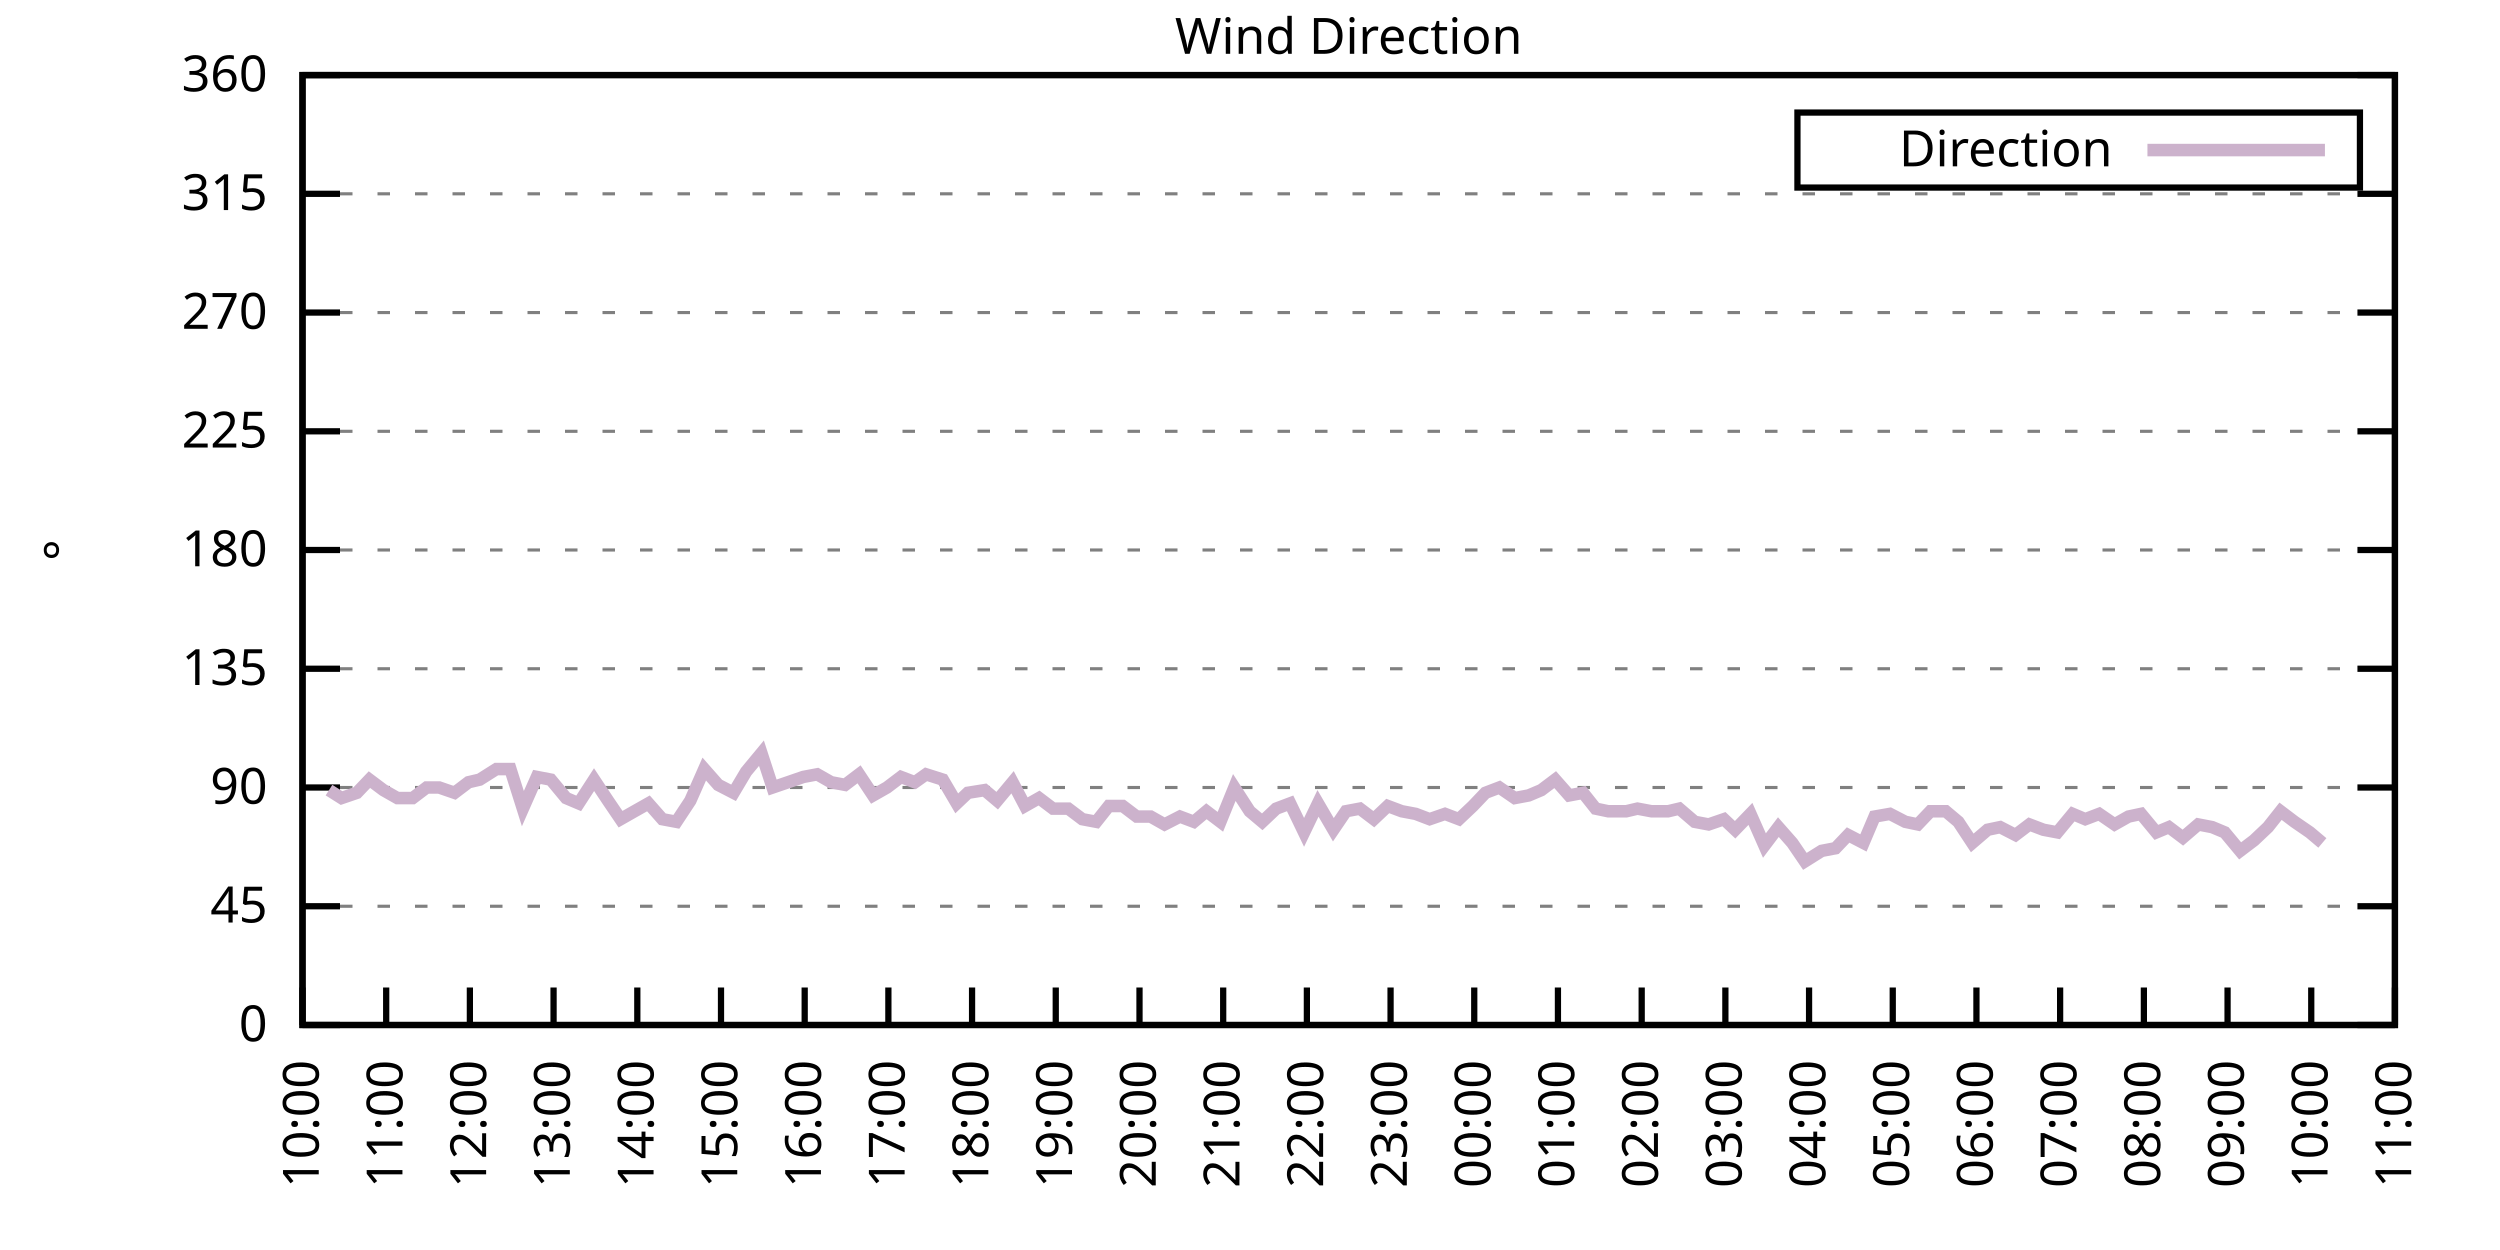
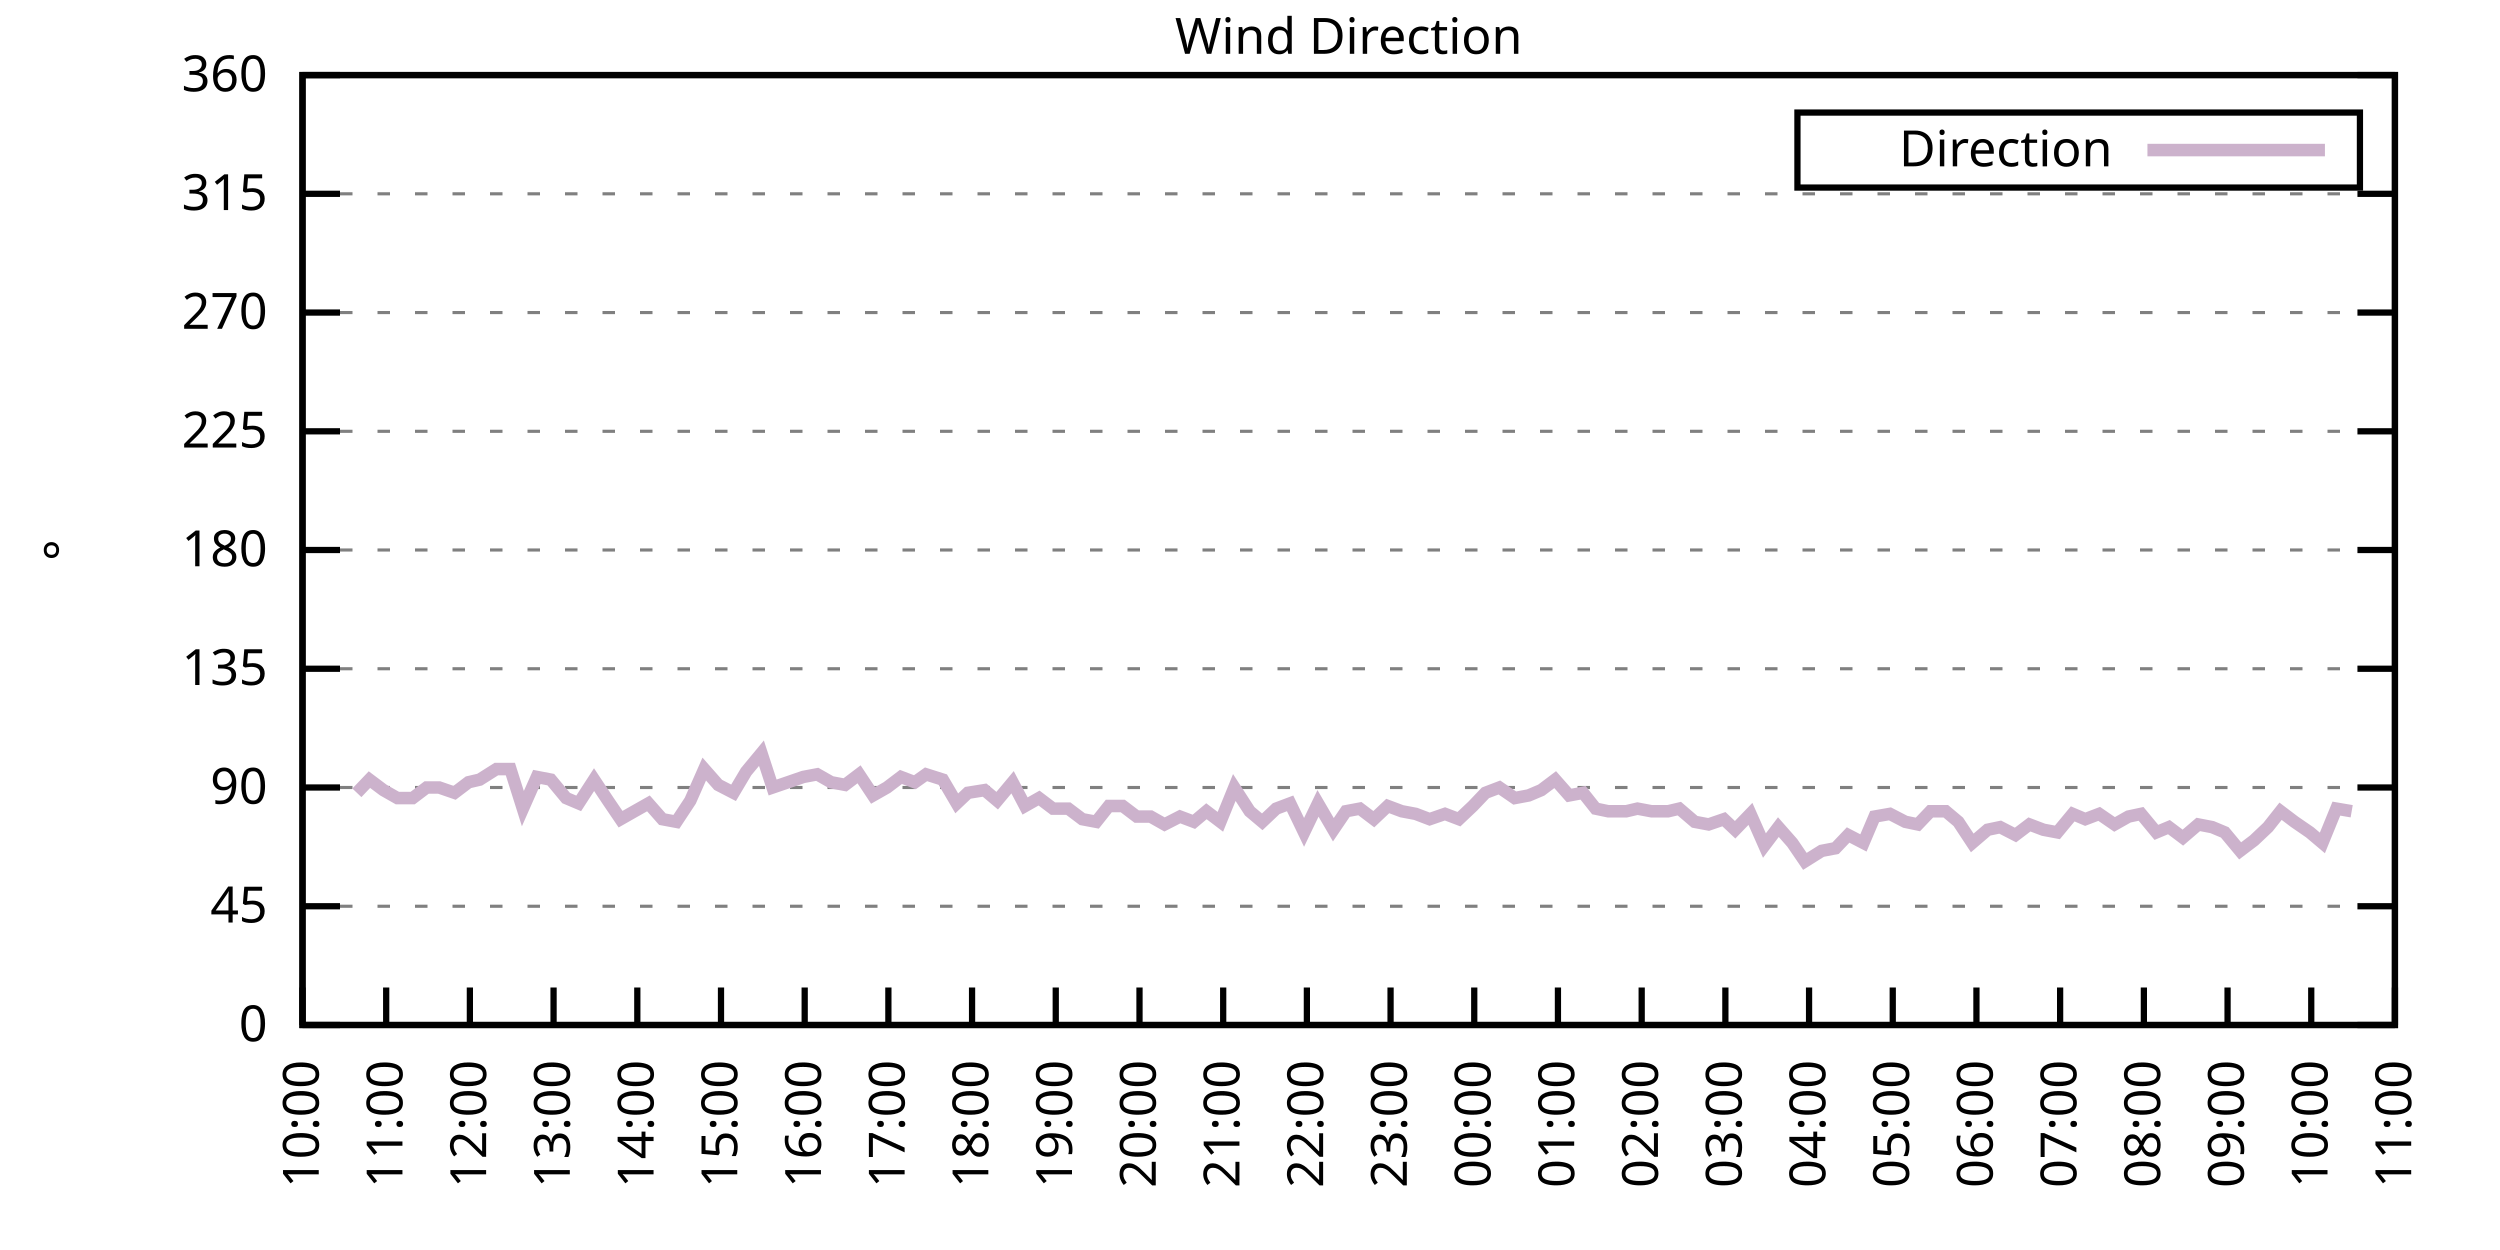
<svg xmlns="http://www.w3.org/2000/svg" xmlns:xlink="http://www.w3.org/1999/xlink" width="400" height="200" viewBox="0 0 400 200">
  <g id="gnuplot_canvas">
    <rect x="0" y="0" width="400" height="200" fill="none" />
    <defs>
      <circle id="gpDot" r="0.5" stroke-width="0.5" stroke="currentColor" />
      <path id="gpPt0" stroke-width="0.333" stroke="currentColor" d="M-1,0 h2 M0,-1 v2" />
      <path id="gpPt1" stroke-width="0.333" stroke="currentColor" d="M-1,-1 L1,1 M1,-1 L-1,1" />
      <path id="gpPt2" stroke-width="0.333" stroke="currentColor" d="M-1,0 L1,0 M0,-1 L0,1 M-1,-1 L1,1 M-1,1 L1,-1" />
      <rect id="gpPt3" stroke-width="0.333" stroke="currentColor" x="-1" y="-1" width="2" height="2" />
      <rect id="gpPt4" stroke-width="0.333" stroke="currentColor" fill="currentColor" x="-1" y="-1" width="2" height="2" />
      <circle id="gpPt5" stroke-width="0.333" stroke="currentColor" cx="0" cy="0" r="1" />
      <use xlink:href="#gpPt5" id="gpPt6" fill="currentColor" stroke="none" />
      <path id="gpPt7" stroke-width="0.333" stroke="currentColor" d="M0,-1.33 L-1.33,0.67 L1.33,0.67 z" />
      <use xlink:href="#gpPt7" id="gpPt8" fill="currentColor" stroke="none" />
      <use xlink:href="#gpPt7" id="gpPt9" stroke="currentColor" transform="rotate(180)" />
      <use xlink:href="#gpPt9" id="gpPt10" fill="currentColor" stroke="none" />
      <use xlink:href="#gpPt3" id="gpPt11" stroke="currentColor" transform="rotate(45)" />
      <use xlink:href="#gpPt11" id="gpPt12" fill="currentColor" stroke="none" />
      <path id="gpPt13" stroke-width="0.333" stroke="currentColor" d="M0,1.330 L1.265,0.411 L0.782,-1.067 L-0.782,-1.076 L-1.265,0.411 z" />
      <use xlink:href="#gpPt13" id="gpPt14" fill="currentColor" stroke="none" />
      <filter id="textbox" filterUnits="objectBoundingBox" x="0" y="0" height="1" width="1">
        <feFlood flood-color="white" flood-opacity="1" result="bgnd" />
        <feComposite in="SourceGraphic" in2="bgnd" operator="atop" />
      </filter>
      <filter id="greybox" filterUnits="objectBoundingBox" x="0" y="0" height="1" width="1">
        <feFlood flood-color="lightgrey" flood-opacity="1" result="grey" />
        <feComposite in="SourceGraphic" in2="grey" operator="atop" />
      </filter>
    </defs>
    <g fill="none" color="white" stroke="currentColor" stroke-width="1.00" stroke-linecap="butt" stroke-linejoin="miter">
</g>
    <g fill="none" color="black" stroke="currentColor" stroke-width="1.00" stroke-linecap="butt" stroke-linejoin="miter">
      <g stroke="none" shape-rendering="crispEdges">
        <polygon fill="rgb(255, 255, 255)" points="48.40,164.00 383.18,164.00 383.18,12.02 48.40,12.02 " />
      </g>
    </g>
    <g fill="none" color="black" stroke="currentColor" stroke-width="1.00" stroke-linecap="butt" stroke-linejoin="miter">
</g>
    <g fill="none" color="black" stroke="black" stroke-width="0.50" stroke-linecap="butt" stroke-linejoin="miter">
</g>
    <g fill="none" color="gray" stroke="currentColor" stroke-width="0.50" stroke-linecap="butt" stroke-linejoin="miter">
      <path stroke="gray" stroke-dasharray="2,4" class="gridline" d="M48.40,164.00 L383.19,164.00  " />
    </g>
    <g fill="none" color="gray" stroke="gray" stroke-width="1.00" stroke-linecap="butt" stroke-linejoin="miter">
</g>
    <g fill="none" color="black" stroke="currentColor" stroke-width="1.00" stroke-linecap="butt" stroke-linejoin="miter">
      <path stroke="black" d="M48.40,164.00 L54.40,164.00 M383.19,164.00 L377.19,164.00  " />
      <g transform="translate(42.80,166.60)" stroke="none" fill="black" font-family="Sans" font-size="8.00" text-anchor="end">
        <text>
          <tspan font-family="Sans"> 0</tspan>
        </text>
      </g>
    </g>
    <g fill="none" color="black" stroke="currentColor" stroke-width="1.00" stroke-linecap="butt" stroke-linejoin="miter">
</g>
    <g fill="none" color="black" stroke="black" stroke-width="0.50" stroke-linecap="butt" stroke-linejoin="miter">
</g>
    <g fill="none" color="gray" stroke="currentColor" stroke-width="0.50" stroke-linecap="butt" stroke-linejoin="miter">
      <path stroke="gray" stroke-dasharray="2,4" class="gridline" d="M48.40,145.00 L383.19,145.00  " />
    </g>
    <g fill="none" color="gray" stroke="gray" stroke-width="1.00" stroke-linecap="butt" stroke-linejoin="miter">
</g>
    <g fill="none" color="black" stroke="currentColor" stroke-width="1.00" stroke-linecap="butt" stroke-linejoin="miter">
      <path stroke="black" d="M48.40,145.00 L54.40,145.00 M383.19,145.00 L377.19,145.00  " />
      <g transform="translate(42.80,147.60)" stroke="none" fill="black" font-family="Sans" font-size="8.00" text-anchor="end">
        <text>
          <tspan font-family="Sans"> 45</tspan>
        </text>
      </g>
    </g>
    <g fill="none" color="black" stroke="currentColor" stroke-width="1.00" stroke-linecap="butt" stroke-linejoin="miter">
</g>
    <g fill="none" color="black" stroke="black" stroke-width="0.50" stroke-linecap="butt" stroke-linejoin="miter">
</g>
    <g fill="none" color="gray" stroke="currentColor" stroke-width="0.50" stroke-linecap="butt" stroke-linejoin="miter">
      <path stroke="gray" stroke-dasharray="2,4" class="gridline" d="M48.40,126.00 L383.19,126.00  " />
    </g>
    <g fill="none" color="gray" stroke="gray" stroke-width="1.00" stroke-linecap="butt" stroke-linejoin="miter">
</g>
    <g fill="none" color="black" stroke="currentColor" stroke-width="1.00" stroke-linecap="butt" stroke-linejoin="miter">
      <path stroke="black" d="M48.40,126.00 L54.40,126.00 M383.19,126.00 L377.19,126.00  " />
      <g transform="translate(42.80,128.60)" stroke="none" fill="black" font-family="Sans" font-size="8.00" text-anchor="end">
        <text>
          <tspan font-family="Sans"> 90</tspan>
        </text>
      </g>
    </g>
    <g fill="none" color="black" stroke="currentColor" stroke-width="1.00" stroke-linecap="butt" stroke-linejoin="miter">
</g>
    <g fill="none" color="black" stroke="black" stroke-width="0.50" stroke-linecap="butt" stroke-linejoin="miter">
</g>
    <g fill="none" color="gray" stroke="currentColor" stroke-width="0.50" stroke-linecap="butt" stroke-linejoin="miter">
      <path stroke="gray" stroke-dasharray="2,4" class="gridline" d="M48.40,107.00 L383.19,107.00  " />
    </g>
    <g fill="none" color="gray" stroke="gray" stroke-width="1.00" stroke-linecap="butt" stroke-linejoin="miter">
</g>
    <g fill="none" color="black" stroke="currentColor" stroke-width="1.00" stroke-linecap="butt" stroke-linejoin="miter">
      <path stroke="black" d="M48.40,107.00 L54.40,107.00 M383.19,107.00 L377.19,107.00  " />
      <g transform="translate(42.80,109.60)" stroke="none" fill="black" font-family="Sans" font-size="8.00" text-anchor="end">
        <text>
          <tspan font-family="Sans"> 135</tspan>
        </text>
      </g>
    </g>
    <g fill="none" color="black" stroke="currentColor" stroke-width="1.00" stroke-linecap="butt" stroke-linejoin="miter">
</g>
    <g fill="none" color="black" stroke="black" stroke-width="0.50" stroke-linecap="butt" stroke-linejoin="miter">
</g>
    <g fill="none" color="gray" stroke="currentColor" stroke-width="0.50" stroke-linecap="butt" stroke-linejoin="miter">
      <path stroke="gray" stroke-dasharray="2,4" class="gridline" d="M48.40,88.00 L383.19,88.00  " />
    </g>
    <g fill="none" color="gray" stroke="gray" stroke-width="1.00" stroke-linecap="butt" stroke-linejoin="miter">
</g>
    <g fill="none" color="black" stroke="currentColor" stroke-width="1.00" stroke-linecap="butt" stroke-linejoin="miter">
      <path stroke="black" d="M48.40,88.00 L54.40,88.00 M383.19,88.00 L377.19,88.00  " />
      <g transform="translate(42.80,90.60)" stroke="none" fill="black" font-family="Sans" font-size="8.00" text-anchor="end">
        <text>
          <tspan font-family="Sans"> 180</tspan>
        </text>
      </g>
    </g>
    <g fill="none" color="black" stroke="currentColor" stroke-width="1.00" stroke-linecap="butt" stroke-linejoin="miter">
</g>
    <g fill="none" color="black" stroke="black" stroke-width="0.50" stroke-linecap="butt" stroke-linejoin="miter">
</g>
    <g fill="none" color="gray" stroke="currentColor" stroke-width="0.50" stroke-linecap="butt" stroke-linejoin="miter">
      <path stroke="gray" stroke-dasharray="2,4" class="gridline" d="M48.40,69.01 L383.19,69.01  " />
    </g>
    <g fill="none" color="gray" stroke="gray" stroke-width="1.00" stroke-linecap="butt" stroke-linejoin="miter">
</g>
    <g fill="none" color="black" stroke="currentColor" stroke-width="1.00" stroke-linecap="butt" stroke-linejoin="miter">
      <path stroke="black" d="M48.40,69.01 L54.40,69.01 M383.19,69.01 L377.19,69.01  " />
      <g transform="translate(42.80,71.61)" stroke="none" fill="black" font-family="Sans" font-size="8.00" text-anchor="end">
        <text>
          <tspan font-family="Sans"> 225</tspan>
        </text>
      </g>
    </g>
    <g fill="none" color="black" stroke="currentColor" stroke-width="1.00" stroke-linecap="butt" stroke-linejoin="miter">
</g>
    <g fill="none" color="black" stroke="black" stroke-width="0.50" stroke-linecap="butt" stroke-linejoin="miter">
</g>
    <g fill="none" color="gray" stroke="currentColor" stroke-width="0.50" stroke-linecap="butt" stroke-linejoin="miter">
      <path stroke="gray" stroke-dasharray="2,4" class="gridline" d="M48.40,50.01 L383.19,50.01  " />
    </g>
    <g fill="none" color="gray" stroke="gray" stroke-width="1.00" stroke-linecap="butt" stroke-linejoin="miter">
</g>
    <g fill="none" color="black" stroke="currentColor" stroke-width="1.00" stroke-linecap="butt" stroke-linejoin="miter">
      <path stroke="black" d="M48.40,50.01 L54.40,50.01 M383.19,50.01 L377.19,50.01  " />
      <g transform="translate(42.80,52.61)" stroke="none" fill="black" font-family="Sans" font-size="8.00" text-anchor="end">
        <text>
          <tspan font-family="Sans"> 270</tspan>
        </text>
      </g>
    </g>
    <g fill="none" color="black" stroke="currentColor" stroke-width="1.00" stroke-linecap="butt" stroke-linejoin="miter">
</g>
    <g fill="none" color="black" stroke="black" stroke-width="0.50" stroke-linecap="butt" stroke-linejoin="miter">
</g>
    <g fill="none" color="gray" stroke="currentColor" stroke-width="0.50" stroke-linecap="butt" stroke-linejoin="miter">
      <path stroke="gray" stroke-dasharray="2,4" class="gridline" d="M48.40,31.01 L383.19,31.01  " />
    </g>
    <g fill="none" color="gray" stroke="gray" stroke-width="1.00" stroke-linecap="butt" stroke-linejoin="miter">
</g>
    <g fill="none" color="black" stroke="currentColor" stroke-width="1.00" stroke-linecap="butt" stroke-linejoin="miter">
      <path stroke="black" d="M48.40,31.01 L54.40,31.01 M383.19,31.01 L377.19,31.01  " />
      <g transform="translate(42.80,33.61)" stroke="none" fill="black" font-family="Sans" font-size="8.00" text-anchor="end">
        <text>
          <tspan font-family="Sans"> 315</tspan>
        </text>
      </g>
    </g>
    <g fill="none" color="black" stroke="currentColor" stroke-width="1.00" stroke-linecap="butt" stroke-linejoin="miter">
</g>
    <g fill="none" color="black" stroke="black" stroke-width="0.50" stroke-linecap="butt" stroke-linejoin="miter">
</g>
    <g fill="none" color="gray" stroke="currentColor" stroke-width="0.50" stroke-linecap="butt" stroke-linejoin="miter">
      <path stroke="gray" stroke-dasharray="2,4" class="gridline" d="M48.40,12.01 L383.19,12.01  " />
    </g>
    <g fill="none" color="gray" stroke="gray" stroke-width="1.00" stroke-linecap="butt" stroke-linejoin="miter">
</g>
    <g fill="none" color="black" stroke="currentColor" stroke-width="1.00" stroke-linecap="butt" stroke-linejoin="miter">
      <path stroke="black" d="M48.40,12.01 L54.40,12.01 M383.19,12.01 L377.19,12.01  " />
      <g transform="translate(42.80,14.61)" stroke="none" fill="black" font-family="Sans" font-size="8.00" text-anchor="end">
        <text>
          <tspan font-family="Sans"> 360</tspan>
        </text>
      </g>
    </g>
    <g fill="none" color="black" stroke="currentColor" stroke-width="1.00" stroke-linecap="butt" stroke-linejoin="miter">
      <path stroke="black" d="M48.40,164.00 L48.40,158.00  " />
      <g transform="translate(51.00,169.60) rotate(270.00)" stroke="none" fill="black" font-family="Sans" font-size="8.00" text-anchor="end">
        <text>
          <tspan font-family="Sans">10:00</tspan>
        </text>
      </g>
    </g>
    <g fill="none" color="black" stroke="currentColor" stroke-width="1.00" stroke-linecap="butt" stroke-linejoin="miter">
      <path stroke="black" d="M61.79,164.00 L61.79,158.00  " />
      <g transform="translate(64.39,169.60) rotate(270.00)" stroke="none" fill="black" font-family="Sans" font-size="8.00" text-anchor="end">
        <text>
          <tspan font-family="Sans">11:00</tspan>
        </text>
      </g>
    </g>
    <g fill="none" color="black" stroke="currentColor" stroke-width="1.00" stroke-linecap="butt" stroke-linejoin="miter">
      <path stroke="black" d="M75.18,164.00 L75.18,158.00  " />
      <g transform="translate(77.78,169.60) rotate(270.00)" stroke="none" fill="black" font-family="Sans" font-size="8.00" text-anchor="end">
        <text>
          <tspan font-family="Sans">12:00</tspan>
        </text>
      </g>
    </g>
    <g fill="none" color="black" stroke="currentColor" stroke-width="1.00" stroke-linecap="butt" stroke-linejoin="miter">
      <path stroke="black" d="M88.57,164.00 L88.57,158.00  " />
      <g transform="translate(91.17,169.60) rotate(270.00)" stroke="none" fill="black" font-family="Sans" font-size="8.00" text-anchor="end">
        <text>
          <tspan font-family="Sans">13:00</tspan>
        </text>
      </g>
    </g>
    <g fill="none" color="black" stroke="currentColor" stroke-width="1.00" stroke-linecap="butt" stroke-linejoin="miter">
      <path stroke="black" d="M101.97,164.00 L101.97,158.00  " />
      <g transform="translate(104.57,169.60) rotate(270.00)" stroke="none" fill="black" font-family="Sans" font-size="8.00" text-anchor="end">
        <text>
          <tspan font-family="Sans">14:00</tspan>
        </text>
      </g>
    </g>
    <g fill="none" color="black" stroke="currentColor" stroke-width="1.00" stroke-linecap="butt" stroke-linejoin="miter">
      <path stroke="black" d="M115.36,164.00 L115.36,158.00  " />
      <g transform="translate(117.96,169.60) rotate(270.00)" stroke="none" fill="black" font-family="Sans" font-size="8.00" text-anchor="end">
        <text>
          <tspan font-family="Sans">15:00</tspan>
        </text>
      </g>
    </g>
    <g fill="none" color="black" stroke="currentColor" stroke-width="1.00" stroke-linecap="butt" stroke-linejoin="miter">
      <path stroke="black" d="M128.75,164.00 L128.75,158.00  " />
      <g transform="translate(131.35,169.60) rotate(270.00)" stroke="none" fill="black" font-family="Sans" font-size="8.00" text-anchor="end">
        <text>
          <tspan font-family="Sans">16:00</tspan>
        </text>
      </g>
    </g>
    <g fill="none" color="black" stroke="currentColor" stroke-width="1.00" stroke-linecap="butt" stroke-linejoin="miter">
      <path stroke="black" d="M142.14,164.00 L142.14,158.00  " />
      <g transform="translate(144.74,169.60) rotate(270.00)" stroke="none" fill="black" font-family="Sans" font-size="8.00" text-anchor="end">
        <text>
          <tspan font-family="Sans">17:00</tspan>
        </text>
      </g>
    </g>
    <g fill="none" color="black" stroke="currentColor" stroke-width="1.00" stroke-linecap="butt" stroke-linejoin="miter">
      <path stroke="black" d="M155.53,164.00 L155.53,158.00  " />
      <g transform="translate(158.13,169.60) rotate(270.00)" stroke="none" fill="black" font-family="Sans" font-size="8.00" text-anchor="end">
        <text>
          <tspan font-family="Sans">18:00</tspan>
        </text>
      </g>
    </g>
    <g fill="none" color="black" stroke="currentColor" stroke-width="1.00" stroke-linecap="butt" stroke-linejoin="miter">
      <path stroke="black" d="M168.92,164.00 L168.92,158.00  " />
      <g transform="translate(171.52,169.60) rotate(270.00)" stroke="none" fill="black" font-family="Sans" font-size="8.00" text-anchor="end">
        <text>
          <tspan font-family="Sans">19:00</tspan>
        </text>
      </g>
    </g>
    <g fill="none" color="black" stroke="currentColor" stroke-width="1.00" stroke-linecap="butt" stroke-linejoin="miter">
      <path stroke="black" d="M182.32,164.00 L182.32,158.00  " />
      <g transform="translate(184.92,169.60) rotate(270.00)" stroke="none" fill="black" font-family="Sans" font-size="8.00" text-anchor="end">
        <text>
          <tspan font-family="Sans">20:00</tspan>
        </text>
      </g>
    </g>
    <g fill="none" color="black" stroke="currentColor" stroke-width="1.00" stroke-linecap="butt" stroke-linejoin="miter">
      <path stroke="black" d="M195.71,164.00 L195.71,158.00  " />
      <g transform="translate(198.31,169.60) rotate(270.00)" stroke="none" fill="black" font-family="Sans" font-size="8.00" text-anchor="end">
        <text>
          <tspan font-family="Sans">21:00</tspan>
        </text>
      </g>
    </g>
    <g fill="none" color="black" stroke="currentColor" stroke-width="1.00" stroke-linecap="butt" stroke-linejoin="miter">
      <path stroke="black" d="M209.10,164.00 L209.10,158.00  " />
      <g transform="translate(211.70,169.60) rotate(270.00)" stroke="none" fill="black" font-family="Sans" font-size="8.00" text-anchor="end">
        <text>
          <tspan font-family="Sans">22:00</tspan>
        </text>
      </g>
    </g>
    <g fill="none" color="black" stroke="currentColor" stroke-width="1.00" stroke-linecap="butt" stroke-linejoin="miter">
      <path stroke="black" d="M222.49,164.00 L222.49,158.00  " />
      <g transform="translate(225.09,169.60) rotate(270.00)" stroke="none" fill="black" font-family="Sans" font-size="8.00" text-anchor="end">
        <text>
          <tspan font-family="Sans">23:00</tspan>
        </text>
      </g>
    </g>
    <g fill="none" color="black" stroke="currentColor" stroke-width="1.00" stroke-linecap="butt" stroke-linejoin="miter">
      <path stroke="black" d="M235.88,164.00 L235.88,158.00  " />
      <g transform="translate(238.48,169.60) rotate(270.00)" stroke="none" fill="black" font-family="Sans" font-size="8.00" text-anchor="end">
        <text>
          <tspan font-family="Sans">00:00</tspan>
        </text>
      </g>
    </g>
    <g fill="none" color="black" stroke="currentColor" stroke-width="1.00" stroke-linecap="butt" stroke-linejoin="miter">
      <path stroke="black" d="M249.27,164.00 L249.27,158.00  " />
      <g transform="translate(251.87,169.60) rotate(270.00)" stroke="none" fill="black" font-family="Sans" font-size="8.00" text-anchor="end">
        <text>
          <tspan font-family="Sans">01:00</tspan>
        </text>
      </g>
    </g>
    <g fill="none" color="black" stroke="currentColor" stroke-width="1.00" stroke-linecap="butt" stroke-linejoin="miter">
      <path stroke="black" d="M262.67,164.00 L262.67,158.00  " />
      <g transform="translate(265.27,169.60) rotate(270.00)" stroke="none" fill="black" font-family="Sans" font-size="8.00" text-anchor="end">
        <text>
          <tspan font-family="Sans">02:00</tspan>
        </text>
      </g>
    </g>
    <g fill="none" color="black" stroke="currentColor" stroke-width="1.00" stroke-linecap="butt" stroke-linejoin="miter">
      <path stroke="black" d="M276.06,164.00 L276.06,158.00  " />
      <g transform="translate(278.66,169.60) rotate(270.00)" stroke="none" fill="black" font-family="Sans" font-size="8.00" text-anchor="end">
        <text>
          <tspan font-family="Sans">03:00</tspan>
        </text>
      </g>
    </g>
    <g fill="none" color="black" stroke="currentColor" stroke-width="1.00" stroke-linecap="butt" stroke-linejoin="miter">
      <path stroke="black" d="M289.45,164.00 L289.45,158.00  " />
      <g transform="translate(292.05,169.60) rotate(270.00)" stroke="none" fill="black" font-family="Sans" font-size="8.00" text-anchor="end">
        <text>
          <tspan font-family="Sans">04:00</tspan>
        </text>
      </g>
    </g>
    <g fill="none" color="black" stroke="currentColor" stroke-width="1.00" stroke-linecap="butt" stroke-linejoin="miter">
      <path stroke="black" d="M302.84,164.00 L302.84,158.00  " />
      <g transform="translate(305.44,169.60) rotate(270.00)" stroke="none" fill="black" font-family="Sans" font-size="8.00" text-anchor="end">
        <text>
          <tspan font-family="Sans">05:00</tspan>
        </text>
      </g>
    </g>
    <g fill="none" color="black" stroke="currentColor" stroke-width="1.00" stroke-linecap="butt" stroke-linejoin="miter">
      <path stroke="black" d="M316.23,164.00 L316.23,158.00  " />
      <g transform="translate(318.83,169.60) rotate(270.00)" stroke="none" fill="black" font-family="Sans" font-size="8.00" text-anchor="end">
        <text>
          <tspan font-family="Sans">06:00</tspan>
        </text>
      </g>
    </g>
    <g fill="none" color="black" stroke="currentColor" stroke-width="1.00" stroke-linecap="butt" stroke-linejoin="miter">
      <path stroke="black" d="M329.62,164.00 L329.62,158.00  " />
      <g transform="translate(332.22,169.60) rotate(270.00)" stroke="none" fill="black" font-family="Sans" font-size="8.00" text-anchor="end">
        <text>
          <tspan font-family="Sans">07:00</tspan>
        </text>
      </g>
    </g>
    <g fill="none" color="black" stroke="currentColor" stroke-width="1.00" stroke-linecap="butt" stroke-linejoin="miter">
      <path stroke="black" d="M343.02,164.00 L343.02,158.00  " />
      <g transform="translate(345.62,169.60) rotate(270.00)" stroke="none" fill="black" font-family="Sans" font-size="8.00" text-anchor="end">
        <text>
          <tspan font-family="Sans">08:00</tspan>
        </text>
      </g>
    </g>
    <g fill="none" color="black" stroke="currentColor" stroke-width="1.00" stroke-linecap="butt" stroke-linejoin="miter">
      <path stroke="black" d="M356.41,164.00 L356.41,158.00  " />
      <g transform="translate(359.01,169.60) rotate(270.00)" stroke="none" fill="black" font-family="Sans" font-size="8.00" text-anchor="end">
        <text>
          <tspan font-family="Sans">09:00</tspan>
        </text>
      </g>
    </g>
    <g fill="none" color="black" stroke="currentColor" stroke-width="1.00" stroke-linecap="butt" stroke-linejoin="miter">
      <path stroke="black" d="M369.80,164.00 L369.80,158.00  " />
      <g transform="translate(372.40,169.60) rotate(270.00)" stroke="none" fill="black" font-family="Sans" font-size="8.00" text-anchor="end">
        <text>
          <tspan font-family="Sans">10:00</tspan>
        </text>
      </g>
    </g>
    <g fill="none" color="black" stroke="currentColor" stroke-width="1.00" stroke-linecap="butt" stroke-linejoin="miter">
      <path stroke="black" d="M383.19,164.00 L383.19,158.00  " />
      <g transform="translate(385.79,169.60) rotate(270.00)" stroke="none" fill="black" font-family="Sans" font-size="8.00" text-anchor="end">
        <text>
          <tspan font-family="Sans">11:00</tspan>
        </text>
      </g>
    </g>
    <g fill="none" color="black" stroke="currentColor" stroke-width="1.00" stroke-linecap="butt" stroke-linejoin="miter">
</g>
    <g fill="none" color="black" stroke="currentColor" stroke-width="1.00" stroke-linecap="butt" stroke-linejoin="miter">
      <path stroke="black" d="M48.40,12.01 L48.40,164.00 L383.19,164.00 L383.19,12.01 L48.40,12.01 Z  " />
    </g>
    <g fill="none" color="black" stroke="currentColor" stroke-width="1.00" stroke-linecap="butt" stroke-linejoin="miter">
</g>
    <g fill="none" color="black" stroke="currentColor" stroke-width="1.00" stroke-linecap="butt" stroke-linejoin="miter">
      <path stroke="black" d="M287.59,30.01 L287.59,18.01 L377.59,18.01 L377.59,30.01 L287.59,30.01 Z  " />
    </g>
    <g id="Wind_direction_plot_1">
      <g fill="none" color="white" stroke="black" stroke-width="2.00" stroke-linecap="butt" stroke-linejoin="miter">
</g>
      <g fill="none" color="black" stroke="currentColor" stroke-width="2.00" stroke-linecap="butt" stroke-linejoin="miter">
        <g transform="translate(337.99,26.61)" stroke="none" fill="black" font-family="Sans" font-size="8.00" text-anchor="end">
          <text>
            <tspan font-family="Sans">Direction</tspan>
          </text>
        </g>
      </g>
      <g fill="none" color="black" stroke="currentColor" stroke-width="2.00" stroke-linecap="butt" stroke-linejoin="miter">
-         <path stroke="rgb(204, 178, 204)" d="M343.59,24.01 L371.99,24.01 M52.64,126.42 L54.65,127.69 L57.10,126.85 L59.11,124.74 L61.35,126.42 L63.58,127.69   L66.03,127.69 L68.26,126.00 L70.27,126.00 L72.73,126.85 L74.96,125.16 L76.75,124.74 L79.42,123.05 L81.66,123.05   L83.66,129.38 L85.90,124.31 L88.13,124.74 L90.58,127.69 L92.59,128.54 L95.05,124.74 L97.28,128.11 L99.29,131.07   L101.52,129.80 L103.75,128.54 L105.98,131.07 L108.22,131.49 L110.45,128.11 L112.68,123.05 L114.91,125.58 L117.37,126.85   L119.38,123.47 L121.83,120.51 L123.62,126.00 L126.07,125.16 L128.53,124.31 L130.76,123.89 L132.99,125.16 L135.22,125.58   L137.45,123.89 L139.69,127.27 L141.92,126.00 L144.15,124.31 L146.38,125.16 L148.17,123.89 L150.85,124.74 L153.08,128.54   L154.86,126.85 L157.54,126.42 L159.55,128.11 L162.01,125.16 L164.01,128.96 L166.25,127.69 L168.48,129.38 L170.93,129.38   L173.17,131.07 L175.40,131.49 L177.41,128.96 L179.64,128.96 L181.87,130.65 L184.10,130.65 L186.33,131.91 L188.79,130.65   L191.02,131.49 L193.03,129.80 L195.26,131.49 L197.49,126.00 L199.95,129.80 L201.96,131.49 L204.19,129.38 L206.42,128.54   L208.65,133.18 L210.88,128.54 L213.34,132.76 L215.35,129.80 L217.58,129.38 L219.81,131.07 L222.04,128.96 L224.28,129.80   L226.51,130.22 L228.74,131.07 L231.20,130.22 L233.43,131.07 L235.66,128.96 L237.67,126.85 L239.90,126.00 L242.36,127.69   L244.59,127.27 L246.60,126.42 L248.83,124.74 L251.06,127.27 L253.29,126.85 L255.30,129.38 L257.31,129.80 L260.21,129.80   L262.00,129.38 L264.23,129.80 L266.91,129.80 L268.69,129.38 L271.15,131.49 L273.38,131.91 L275.83,131.07 L277.62,132.76   L280.07,130.22 L282.31,135.29 L284.54,132.34 L286.77,134.87 L288.78,137.82 L291.46,136.14 L293.69,135.71 L295.70,133.60   L298.15,134.87 L299.94,130.65 L302.39,130.22 L304.85,131.49 L306.86,131.91 L308.87,129.80 L311.32,129.80 L313.33,131.49   L315.56,134.87 L318.02,132.76 L320.03,132.34 L322.48,133.60 L324.71,131.91 L326.95,132.76 L329.18,133.18 L331.63,130.22   L333.64,131.07 L335.87,130.22 L338.33,131.91 L340.56,130.65 L342.57,130.22 L345.02,133.18 L347.03,132.34 L349.26,134.02   L351.72,131.91 L353.95,132.34 L355.96,133.18 L358.42,136.14 L360.65,134.45 L362.88,132.34 L364.89,129.80 L367.12,131.49   L369.58,133.18 L371.58,134.87  " />
+         <path stroke="rgb(204, 178, 204)" d="M343.59,24.01 L371.99,24.01 M57.10,126.85 L59.11,124.74 L61.35,126.42 L63.58,127.69 L66.03,127.69 L68.26,126.00   L70.27,126.00 L72.73,126.85 L74.96,125.16 L76.75,124.74 L79.42,123.05 L81.66,123.05 L83.66,129.38 L85.90,124.31   L88.13,124.74 L90.58,127.69 L92.59,128.54 L95.05,124.74 L97.28,128.11 L99.29,131.07 L101.52,129.80 L103.75,128.54   L105.98,131.07 L108.22,131.49 L110.45,128.11 L112.68,123.05 L114.91,125.58 L117.37,126.85 L119.38,123.47 L121.83,120.51   L123.62,126.00 L126.07,125.16 L128.53,124.31 L130.76,123.89 L132.99,125.16 L135.22,125.58 L137.45,123.89 L139.69,127.27   L141.92,126.00 L144.15,124.31 L146.38,125.16 L148.17,123.89 L150.85,124.74 L153.08,128.54 L154.86,126.85 L157.54,126.42   L159.55,128.11 L162.01,125.16 L164.01,128.96 L166.25,127.69 L168.48,129.38 L170.93,129.38 L173.17,131.07 L175.40,131.49   L177.41,128.96 L179.64,128.96 L181.87,130.65 L184.10,130.65 L186.33,131.91 L188.79,130.65 L191.02,131.49 L193.03,129.80   L195.26,131.49 L197.49,126.00 L199.95,129.80 L201.96,131.49 L204.19,129.38 L206.42,128.54 L208.65,133.18 L210.88,128.54   L213.34,132.76 L215.35,129.80 L217.58,129.38 L219.81,131.07 L222.04,128.96 L224.28,129.80 L226.51,130.22 L228.74,131.07   L231.20,130.22 L233.43,131.07 L235.66,128.96 L237.67,126.85 L239.90,126.00 L242.36,127.69 L244.59,127.27 L246.60,126.42   L248.83,124.74 L251.06,127.27 L253.29,126.85 L255.30,129.38 L257.31,129.80 L260.21,129.80 L262.00,129.38 L264.23,129.80   L266.91,129.80 L268.69,129.38 L271.15,131.49 L273.38,131.91 L275.83,131.07 L277.62,132.76 L280.07,130.22 L282.31,135.29   L284.54,132.34 L286.77,134.87 L288.78,137.82 L291.46,136.14 L293.69,135.71 L295.70,133.60 L298.15,134.87 L299.94,130.65   L302.39,130.22 L304.85,131.49 L306.86,131.91 L308.87,129.80 L311.32,129.80 L313.33,131.49 L315.56,134.87 L318.02,132.76   L320.03,132.34 L322.48,133.60 L324.71,131.91 L326.95,132.76 L329.18,133.18 L331.63,130.22 L333.64,131.07 L335.87,130.22   L338.33,131.91 L340.56,130.65 L342.57,130.22 L345.02,133.18 L347.03,132.34 L349.26,134.02 L351.72,131.91 L353.95,132.34   L355.96,133.18 L358.42,136.14 L360.65,134.45 L362.88,132.34 L364.89,129.80 L367.12,131.49 L369.58,133.18 L371.58,134.87   L373.82,129.38 L376.27,129.80  " />
      </g>
    </g>
    <g fill="none" color="black" stroke="currentColor" stroke-width="2.00" stroke-linecap="butt" stroke-linejoin="miter">
</g>
    <g fill="none" color="black" stroke="black" stroke-width="1.00" stroke-linecap="butt" stroke-linejoin="miter">
</g>
    <g fill="none" color="black" stroke="currentColor" stroke-width="1.00" stroke-linecap="butt" stroke-linejoin="miter">
      <path stroke="black" d="M48.40,12.01 L48.40,164.00 L383.19,164.00 L383.19,12.01 L48.40,12.01 Z  " />
      <g transform="translate(12.80,88.01) rotate(270.00)" stroke="none" fill="black" font-family="Sans" font-size="8.00" text-anchor="middle">
        <text>
          <tspan font-family="Sans">°</tspan>
        </text>
      </g>
    </g>
    <g fill="none" color="black" stroke="currentColor" stroke-width="1.00" stroke-linecap="butt" stroke-linejoin="miter">
</g>
    <g fill="none" color="black" stroke="currentColor" stroke-width="1.00" stroke-linecap="butt" stroke-linejoin="miter">
      <g transform="translate(215.79,8.61)" stroke="none" fill="black" font-family="Sans" font-size="8.00" text-anchor="middle">
        <text>
          <tspan font-family="Sans">Wind Direction</tspan>
        </text>
      </g>
    </g>
    <g fill="none" color="black" stroke="currentColor" stroke-width="1.00" stroke-linecap="butt" stroke-linejoin="miter">
</g>
  </g>
</svg>
